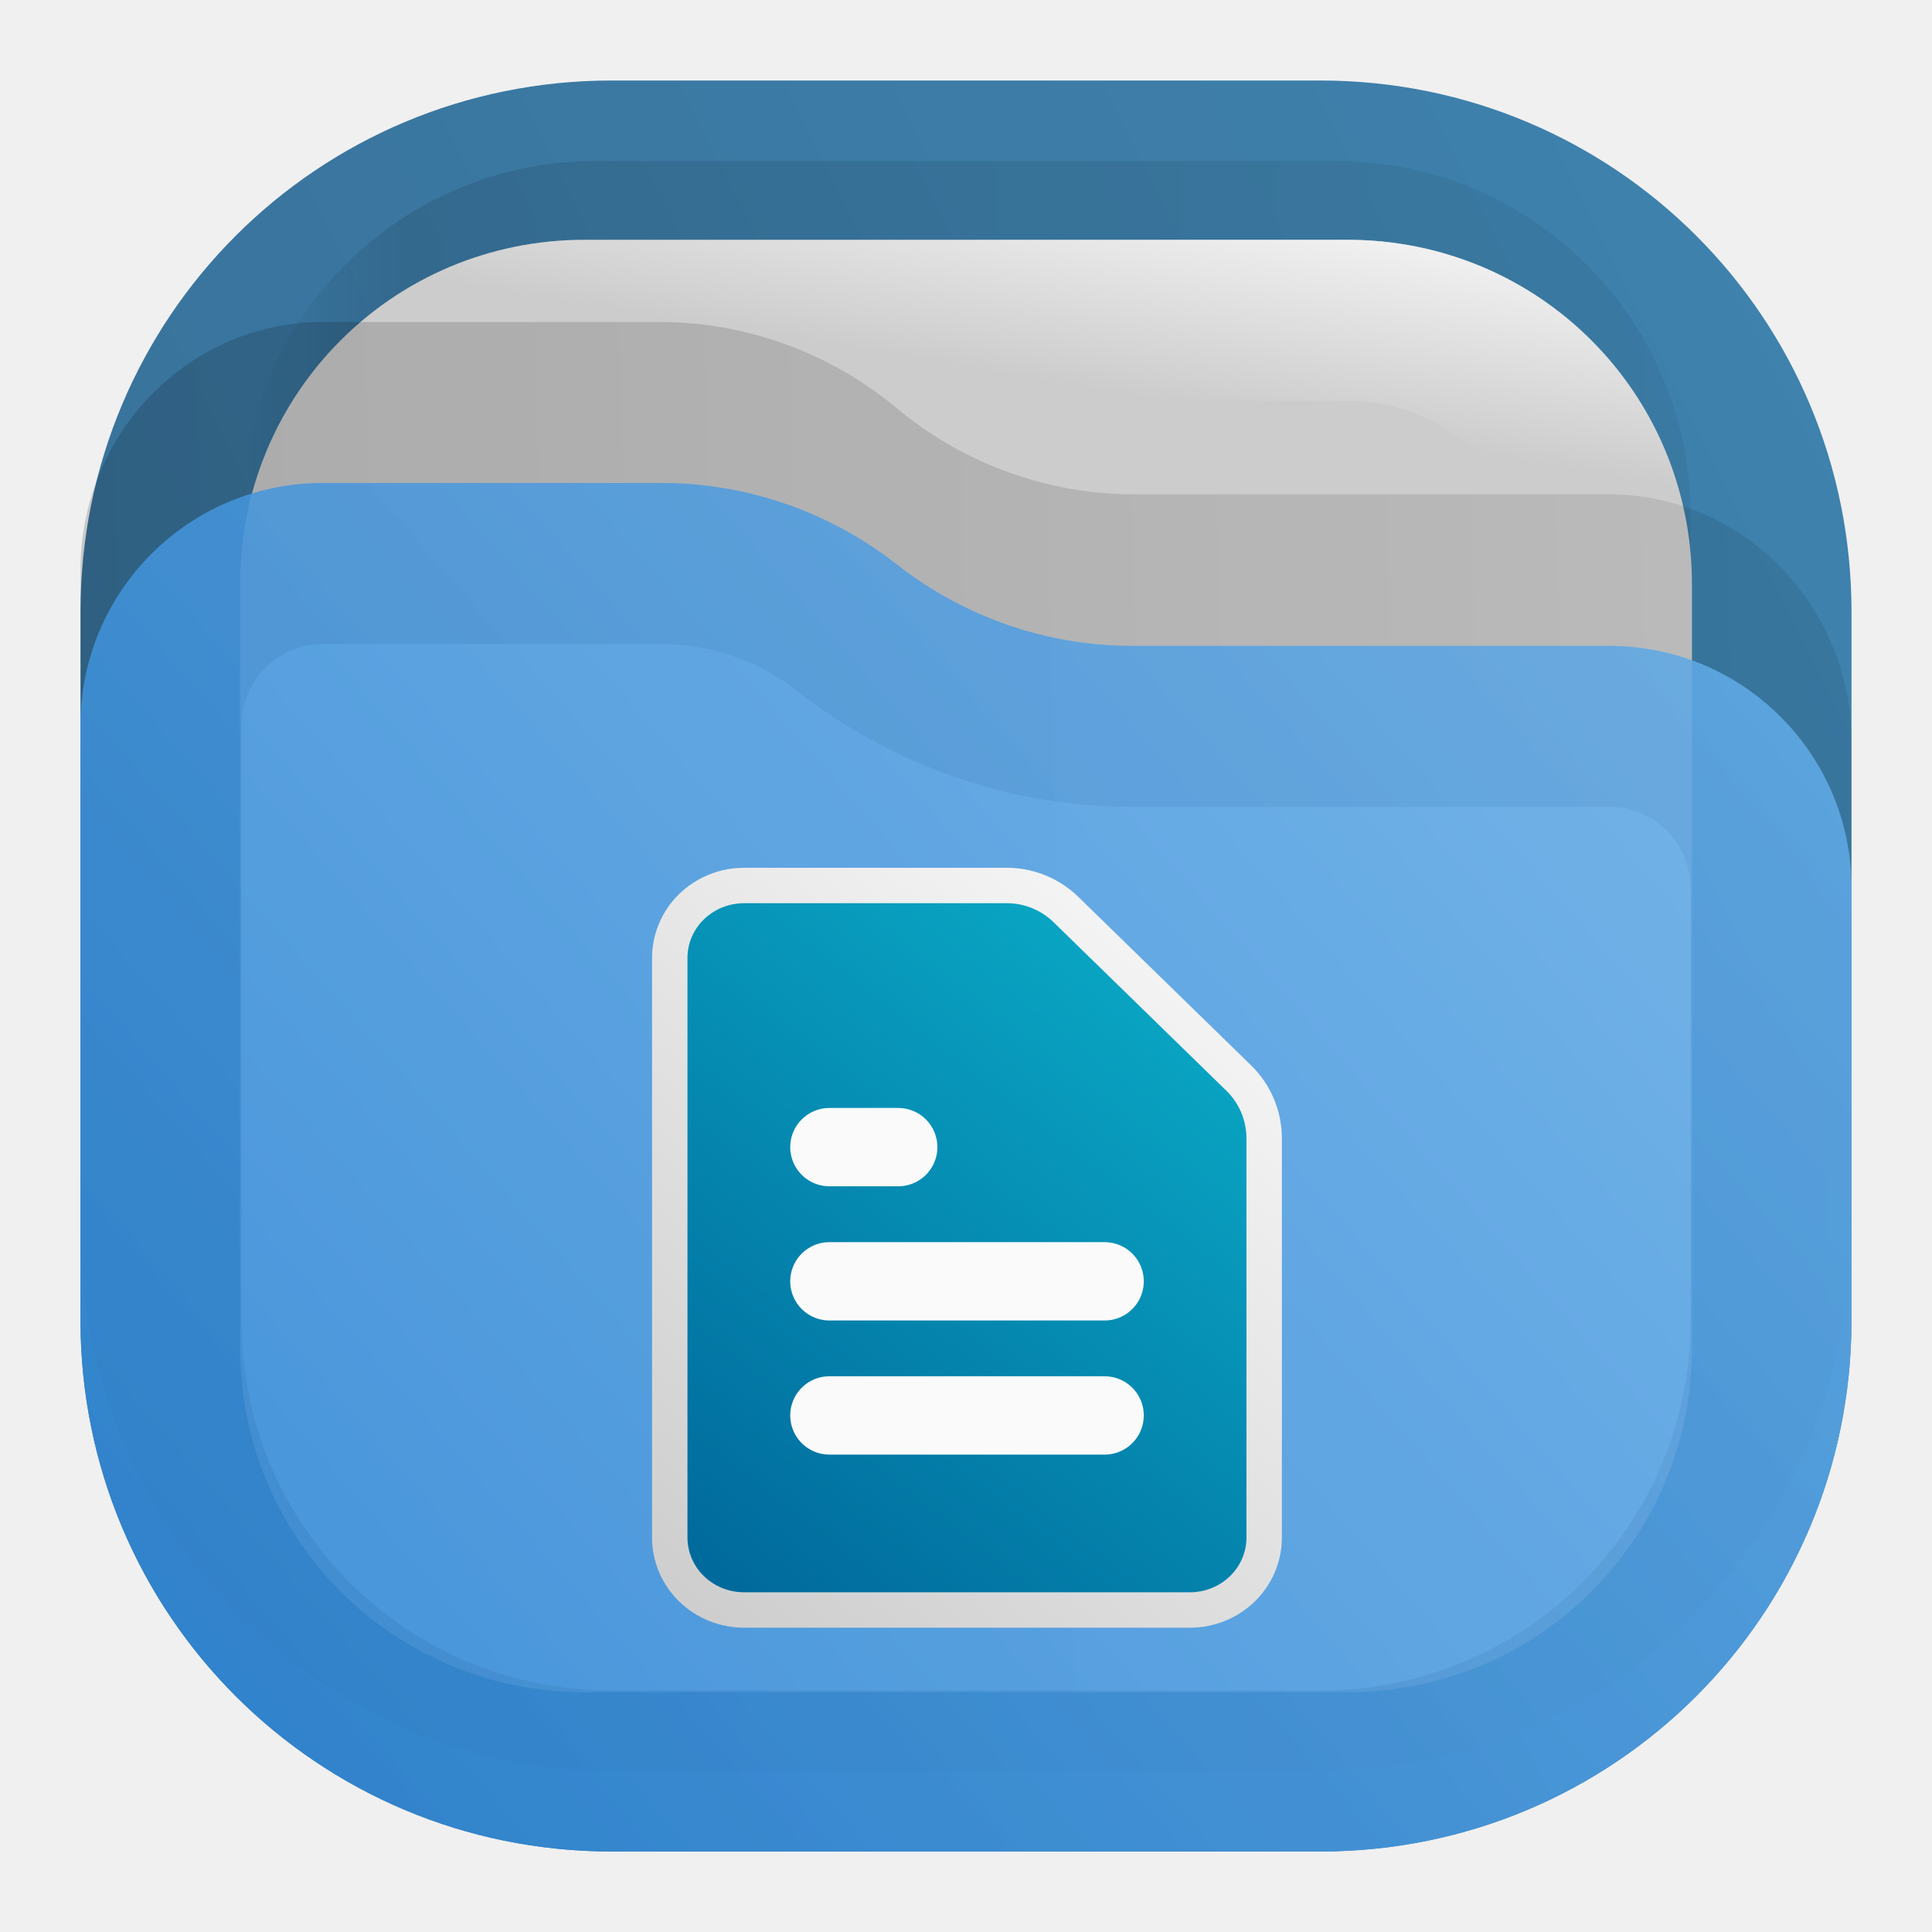
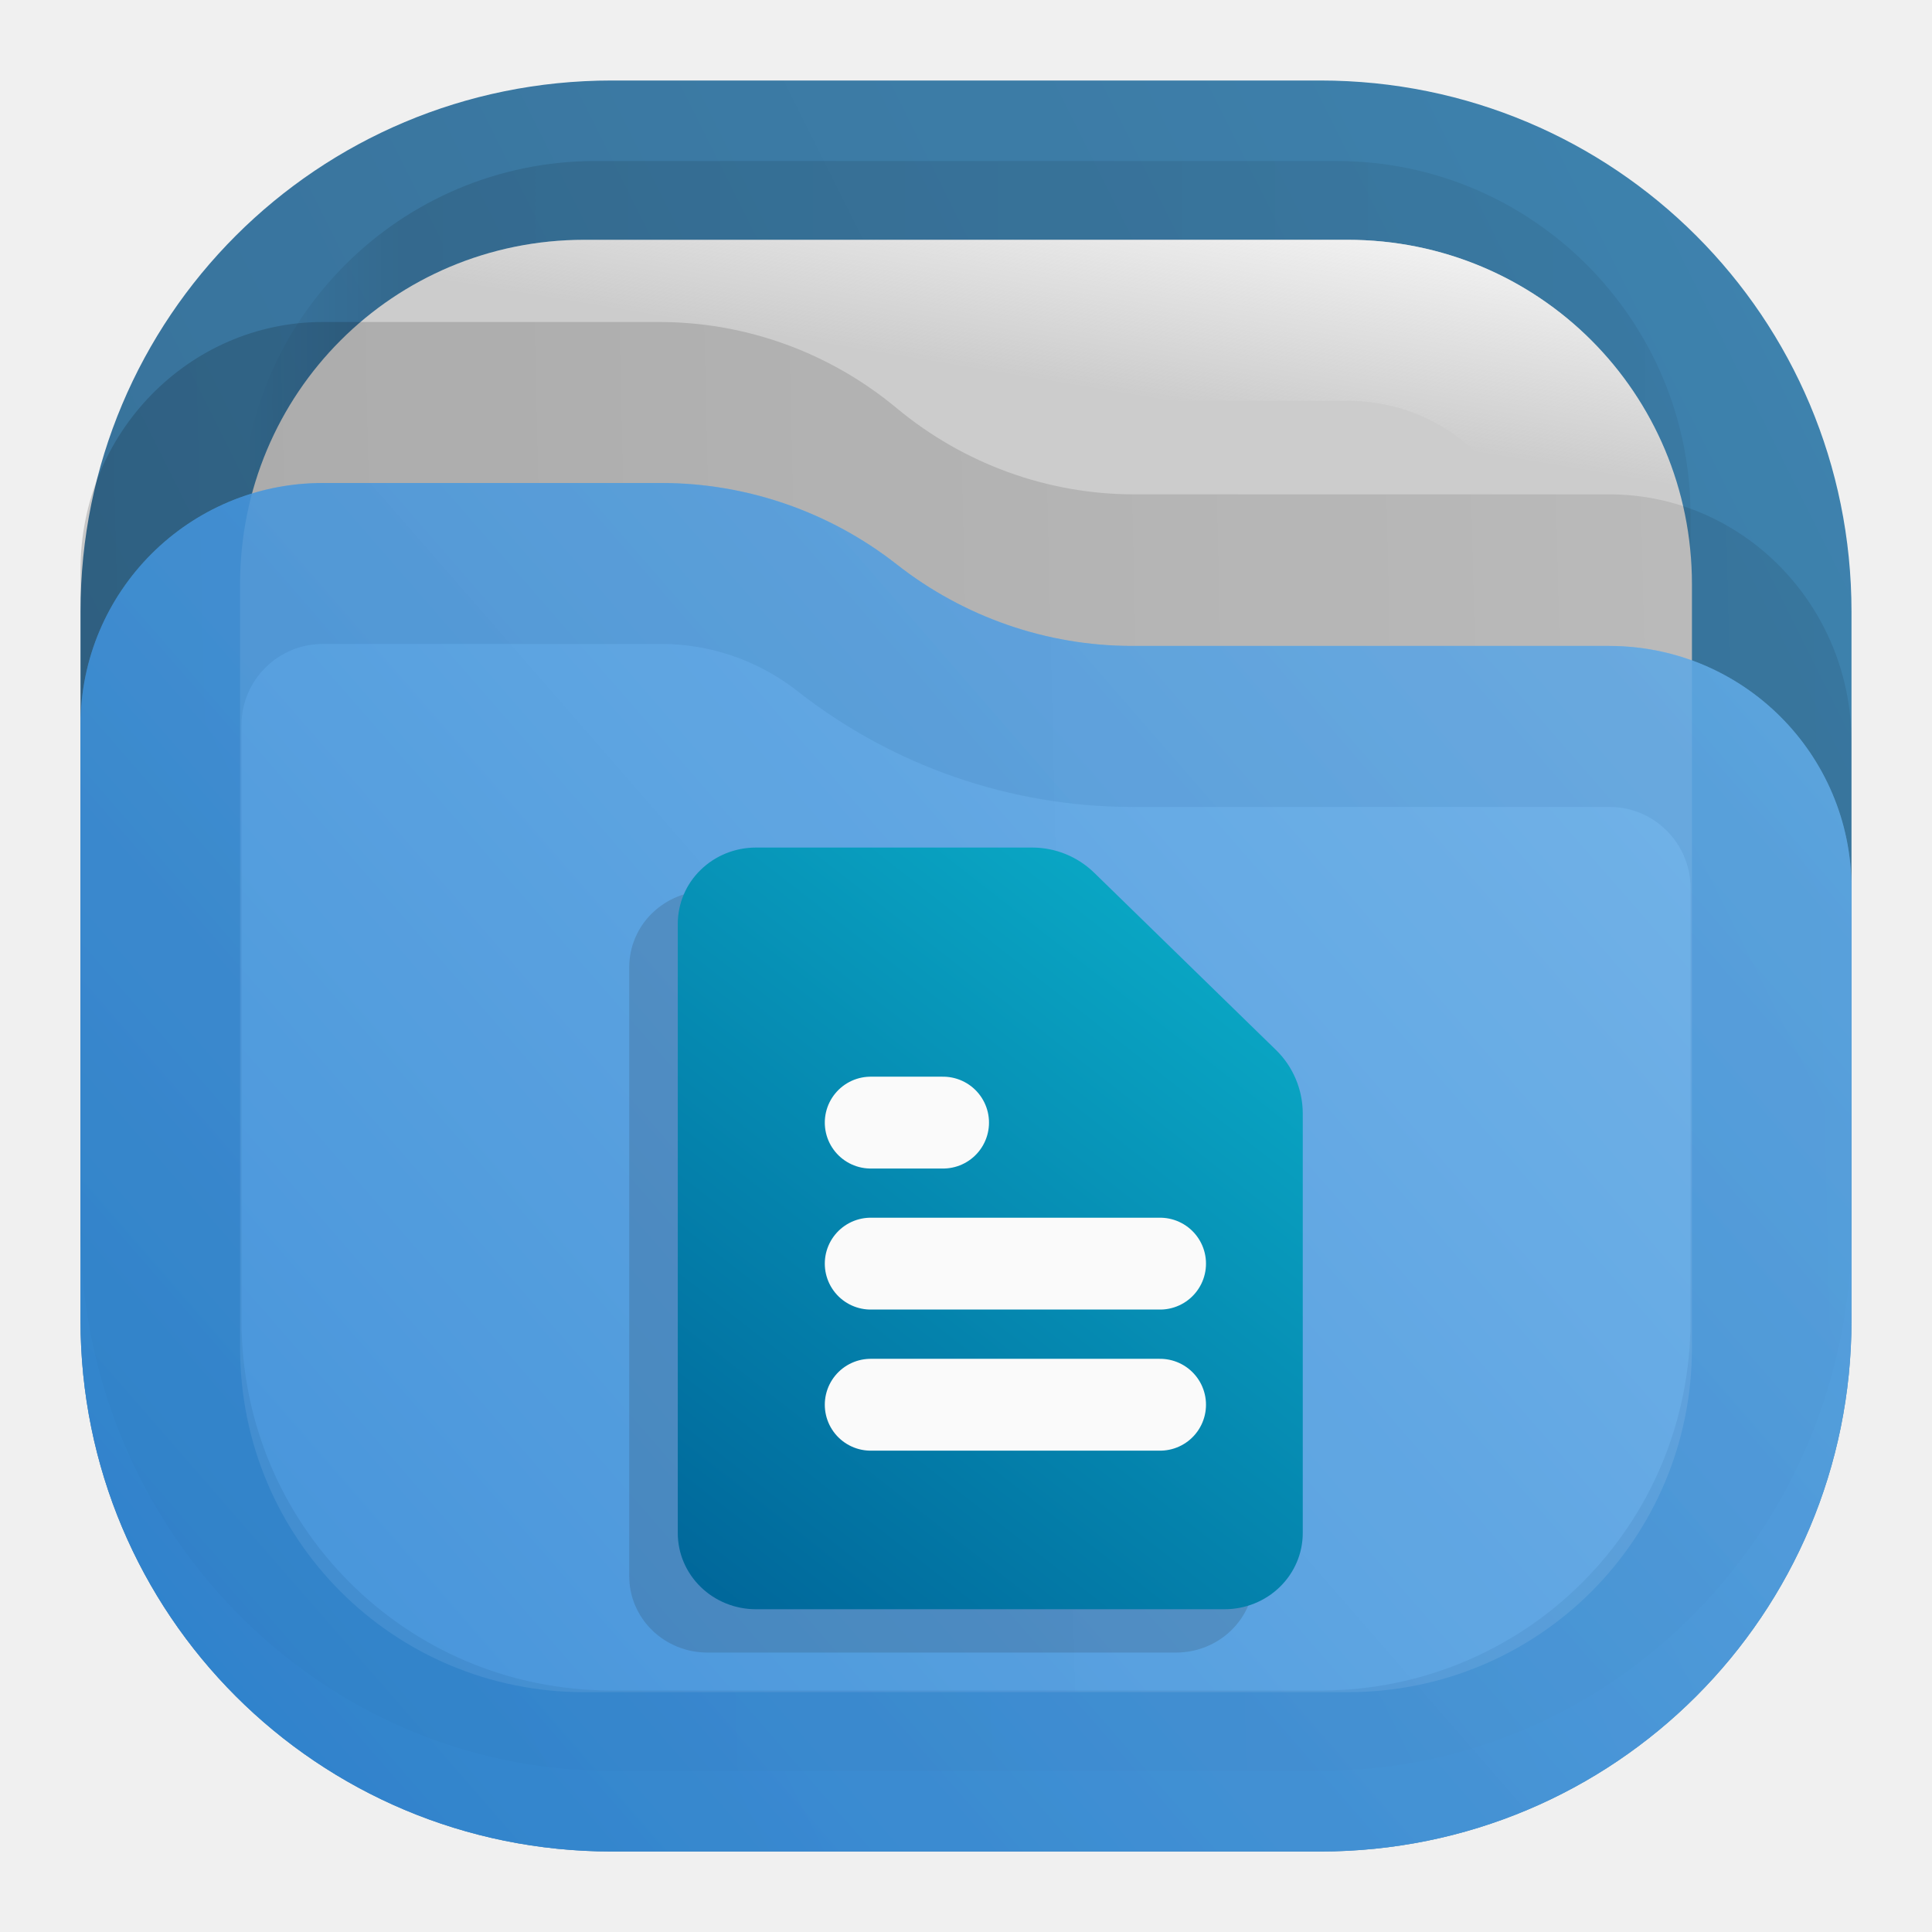
- <svg xmlns="http://www.w3.org/2000/svg" width="24" height="24" viewBox="0 0 24 24" fill="none">
-   <path opacity="0.875" d="M7.6 1C3.944 1 1 3.942 1 7.598V16.4C1 20.056 3.944 23 7.6 23H16.4C20.056 23 23 20.056 23 16.4V7.598C23 3.942 20.056 1 16.4 1H12H7.6Z" fill="url(#paint0_linear_205_103)" />
-   <rect opacity="0.125" x="3" y="2" width="18" height="18" rx="4.4" fill="url(#paint1_linear_205_103)" fill-opacity="0.875" />
-   <path d="M7.26 2.979H16.74C19.113 2.979 21.018 4.884 21.018 7.258V16.741C21.018 19.116 19.113 21.021 16.74 21.021H7.26C4.887 21.021 2.982 19.116 2.982 16.741V7.258C2.982 4.884 4.887 2.979 7.26 2.979Z" fill="#CCCCCC" />
-   <path d="M7.26 3.979H16.74C18.561 3.979 20.018 5.436 20.018 7.258V16.741C20.018 18.564 18.561 20.021 16.74 20.021H7.26C5.439 20.021 3.982 18.564 3.982 16.741V7.258C3.982 5.436 5.439 3.979 7.26 3.979Z" fill="#CCCCCC" stroke="url(#paint2_linear_205_103)" stroke-width="2" />
-   <path opacity="0.25" d="M1 7.079C1 5.38 2.349 4 4.011 4H8.188C9.265 4 10.307 4.378 11.14 5.071C11.973 5.763 13.016 6.141 14.088 6.141H19.989C21.651 6.141 23 7.521 23 9.22V15.251C23 18.979 20.047 22 16.401 22H7.599C3.953 22 1 18.979 1 15.251V7.079Z" fill="url(#paint3_linear_205_103)" fill-opacity="0.75" />
-   <g opacity="0.875">
-     <path d="M23 11.032C23 9.37 21.653 8.024 19.992 8.024H14.063C13.005 8.024 11.973 7.665 11.141 7.012C10.308 6.358 9.276 6 8.218 6H4.008C2.347 6 1 7.347 1 9.008V16.4C1 20.056 3.944 23 7.6 23H16.4C20.055 23 22.997 20.059 23 16.405V11.032Z" fill="url(#paint4_linear_205_103)" />
-     <path d="M19.992 9.024C21.101 9.024 22 9.923 22 11.032V16.405C21.998 19.506 19.503 22 16.4 22H7.6C4.496 22 2 19.504 2 16.4V9.008C2 7.899 2.899 7 4.008 7H8.218C9.051 7 9.866 7.283 10.523 7.798C11.531 8.59 12.78 9.024 14.063 9.024H19.992Z" stroke="url(#paint5_linear_205_103)" stroke-opacity="0.375" stroke-width="2" />
+ <svg xmlns="http://www.w3.org/2000/svg" width="24" height="24" viewBox="0 0 24 24" fill="none" version="1.1" id="svg27">
+   <path opacity="0.875" d="M7.6 1C3.944 1 1 3.942 1 7.598V16.4C1 20.056 3.944 23 7.6 23H16.4C20.056 23 23 20.056 23 16.4V7.598C23 3.942 20.056 1 16.4 1H12H7.6Z" fill="url(#paint0_linear_205_103)" id="path1" />
+   <rect opacity="0.125" x="3" y="2" width="18" height="18" rx="4.4" fill="url(#paint1_linear_205_103)" fill-opacity="0.875" id="rect1" />
+   <path d="M7.26 2.979H16.74C19.113 2.979 21.018 4.884 21.018 7.258V16.741C21.018 19.116 19.113 21.021 16.74 21.021H7.26C4.887 21.021 2.982 19.116 2.982 16.741V7.258C2.982 4.884 4.887 2.979 7.26 2.979Z" fill="#CCCCCC" id="path2" />
+   <path d="M7.26 3.979H16.74C18.561 3.979 20.018 5.436 20.018 7.258V16.741C20.018 18.564 18.561 20.021 16.74 20.021H7.26C5.439 20.021 3.982 18.564 3.982 16.741V7.258C3.982 5.436 5.439 3.979 7.26 3.979Z" fill="#CCCCCC" stroke="url(#paint2_linear_205_103)" stroke-width="2" id="path3" />
+   <path opacity="0.25" d="M1 7.079C1 5.38 2.349 4 4.011 4H8.188C9.265 4 10.307 4.378 11.14 5.071C11.973 5.763 13.016 6.141 14.088 6.141H19.989C21.651 6.141 23 7.521 23 9.22V15.251C23 18.979 20.047 22 16.401 22H7.599C3.953 22 1 18.979 1 15.251V7.079Z" fill="url(#paint3_linear_205_103)" fill-opacity="0.75" id="path4" />
+   <g opacity="0.875" id="g6">
+     <path d="M23 11.032C23 9.37 21.653 8.024 19.992 8.024H14.063C13.005 8.024 11.973 7.665 11.141 7.012C10.308 6.358 9.276 6 8.218 6H4.008C2.347 6 1 7.347 1 9.008V16.4C1 20.056 3.944 23 7.6 23H16.4C20.055 23 22.997 20.059 23 16.405V11.032Z" fill="url(#paint4_linear_205_103)" id="path5" />
+     <path d="M19.992 9.024C21.101 9.024 22 9.923 22 11.032V16.405C21.998 19.506 19.503 22 16.4 22H7.6C4.496 22 2 19.504 2 16.4V9.008C2 7.899 2.899 7 4.008 7H8.218C9.051 7 9.866 7.283 10.523 7.798C11.531 8.59 12.78 9.024 14.063 9.024H19.992Z" stroke="url(#paint5_linear_205_103)" stroke-opacity="0.375" stroke-width="2" id="path6" />
  </g>
-   <path d="M13.242 11.299C13.045 11.107 12.782 11 12.508 11H9.243C8.998 11 8.763 11.095 8.59 11.264C8.417 11.432 8.32 11.661 8.32 11.9V19.1C8.32 19.339 8.417 19.568 8.59 19.736C8.763 19.905 8.998 20 9.243 20H14.781C15.026 20 15.261 19.905 15.434 19.736C15.607 19.568 15.704 19.339 15.704 19.1V14.143C15.704 13.86 15.59 13.588 15.387 13.391L13.242 11.299Z" fill="url(#paint6_linear_205_103)" stroke="url(#paint7_linear_205_103)" stroke-width="0.44" stroke-linecap="round" stroke-linejoin="round" />
-   <path d="M13.722 15.917H10.303" stroke="#FAFAFA" stroke-width="0.973" stroke-linecap="round" stroke-linejoin="round" />
-   <path d="M13.722 17.583H10.303" stroke="#FAFAFA" stroke-width="0.973" stroke-linecap="round" stroke-linejoin="round" />
-   <path d="M11.158 14.25H10.73H10.303" fill="#FAFAFA" />
-   <path d="M11.158 14.25H10.73H10.303" stroke="#FAFAFA" stroke-width="0.973" stroke-linecap="round" stroke-linejoin="round" />
-   <defs>
+   <defs id="defs27">
    <linearGradient id="paint0_linear_205_103" x1="24.062" y1="-0.504" x2="-0.066" y2="11.556" gradientUnits="userSpaceOnUse">
-       <stop stop-color="#2675A7" />
-       <stop offset="1" stop-color="#1D5E8C" />
+       <stop stop-color="#2675A7" id="stop11" />
+       <stop offset="1" stop-color="#1D5E8C" id="stop12" />
    </linearGradient>
    <linearGradient id="paint1_linear_205_103" x1="21" y1="3.75" x2="3" y2="3.75" gradientUnits="userSpaceOnUse">
-       <stop stop-opacity="0.5" />
-       <stop offset="0.89" />
-       <stop offset="1" stop-opacity="0" />
+       <stop stop-opacity="0.5" id="stop13" />
+       <stop offset="0.89" id="stop14" />
+       <stop offset="1" stop-opacity="0" id="stop15" />
    </linearGradient>
    <linearGradient id="paint2_linear_205_103" x1="21" y1="3" x2="20.5" y2="6" gradientUnits="userSpaceOnUse">
-       <stop stop-color="#FAFAFA" />
-       <stop offset="1" stop-color="#FAFAFA" stop-opacity="0" />
+       <stop stop-color="#FAFAFA" id="stop16" />
+       <stop offset="1" stop-color="#FAFAFA" stop-opacity="0" id="stop17" />
    </linearGradient>
    <linearGradient id="paint3_linear_205_103" x1="23" y1="8.603" x2="1.011" y2="9.112" gradientUnits="userSpaceOnUse">
-       <stop stop-opacity="0.438" />
-       <stop offset="1" stop-opacity="0.875" />
+       <stop stop-opacity="0.438" id="stop18" />
+       <stop offset="1" stop-opacity="0.875" id="stop19" />
    </linearGradient>
    <linearGradient id="paint4_linear_205_103" x1="1" y1="23" x2="21.931" y2="4.773" gradientUnits="userSpaceOnUse">
-       <stop stop-color="#318CDE" />
-       <stop offset="1" stop-color="#70B7F1" />
+       <stop stop-color="#318CDE" id="stop20" />
+       <stop offset="1" stop-color="#70B7F1" id="stop21" />
    </linearGradient>
    <linearGradient id="paint5_linear_205_103" x1="1" y1="22.956" x2="21.934" y2="4.773" gradientUnits="userSpaceOnUse">
-       <stop stop-color="#1E71BD" />
-       <stop offset="1" stop-color="#559CD9" />
+       <stop stop-color="#1E71BD" id="stop22" />
+       <stop offset="1" stop-color="#559CD9" id="stop23" />
    </linearGradient>
    <linearGradient id="paint6_linear_205_103" x1="15.704" y1="11" x2="8.547" y2="20.177" gradientUnits="userSpaceOnUse">
-       <stop stop-color="#0BB1CB" />
-       <stop offset="1" stop-color="#006599" />
+       <stop stop-color="#0BB1CB" id="stop24" />
+       <stop offset="1" stop-color="#006599" id="stop25" />
    </linearGradient>
    <linearGradient id="paint7_linear_205_103" x1="15.982" y1="11" x2="8.303" y2="20.386" gradientUnits="userSpaceOnUse">
-       <stop stop-color="#FAFAFA" />
-       <stop offset="1" stop-color="#CCCCCC" />
+       <stop stop-color="#FAFAFA" id="stop26" />
+       <stop offset="1" stop-color="#CCCCCC" id="stop27" />
+     </linearGradient>
+     <linearGradient id="g" x1="16.675" x2="8.286" y1="9" y2="19.755" gradientTransform="translate(-0.466)" gradientUnits="userSpaceOnUse">
+       <stop stop-color="#0BB1CB" id="stop18-3" />
+       <stop offset="1" stop-color="#006599" id="stop19-6" />
    </linearGradient>
  </defs>
+   <g id="g27" transform="matrix(0.8970219,0,0,0.8970219,1.643434,2.455465)" style="stroke-width:1.115">
+     <g opacity=".5" style="opacity:0.15;fill:#1a1a1a;stroke-width:1.115" id="g22">
+       <path fill="url(#paint6_linear_207_95)" d="m 13.093,9.802 a 1.232,1.232 0 0 0 -0.86,-0.35 H 8.407 c -0.287,0 -0.562,0.111 -0.765,0.309 a 1.042,1.042 0 0 0 -0.317,0.746 v 8.438 c 0,0.28 0.114,0.548 0.317,0.746 C 7.845,19.889 8.12,20 8.407,20 h 6.49 c 0.288,0 0.563,-0.111 0.766,-0.309 0.203,-0.198 0.317,-0.466 0.317,-0.746 v -5.81 c 0,-0.331 -0.135,-0.65 -0.372,-0.881 z" style="fill:#1a1a1a;stroke-width:1.115" transform="translate(-0.443,0.148)" id="path19" />
+       <path stroke="#fafafa" stroke-linecap="round" stroke-linejoin="round" stroke-width="1.272" d="M 13.656,15.214 H 9.649 m 4.007,1.954 H 9.649" style="fill:#1a1a1a" transform="translate(-0.443,0.148)" id="path20" />
+       <path fill="#fff" d="m 10.65,13.261 h -1" style="fill:#1a1a1a;stroke-width:1.115" transform="translate(-0.443,0.148)" id="path21" />
+       <path stroke="#fafafa" stroke-linecap="round" stroke-linejoin="round" stroke-width="1.272" d="m 10.65,13.261 h -1" style="fill:#1a1a1a" transform="translate(-0.443,0.148)" id="path22" />
+     </g>
+     <path fill="url(#g)" d="M 13.322,9.35 A 1.232,1.232 0 0 0 12.462,9 H 8.636 C 8.349,9 8.074,9.111 7.871,9.309 a 1.042,1.042 0 0 0 -0.317,0.746 v 8.438 c 0,0.28 0.114,0.548 0.317,0.746 0.203,0.198 0.478,0.309 0.765,0.309 h 6.491 c 0.287,0 0.562,-0.111 0.765,-0.309 0.203,-0.198 0.317,-0.466 0.317,-0.746 v -5.81 c 0,-0.331 -0.134,-0.65 -0.372,-0.881 z" style="fill:url(#g);stroke-width:1.115" id="path23" />
+     <path stroke="#fafafa" stroke-linecap="round" stroke-linejoin="round" stroke-width="1.272" d="m 14.233,14.762 h -4.007 m 4.007,1.954 h -4.007" id="path24" />
+     <path fill="#ffffff" d="M 11.228,12.809 H 10.226" id="path25" style="stroke-width:1.115" />
+     <path stroke="#fafafa" stroke-linecap="round" stroke-linejoin="round" stroke-width="1.272" d="M 11.228,12.809 H 10.226" id="path26" />
+   </g>
</svg>
